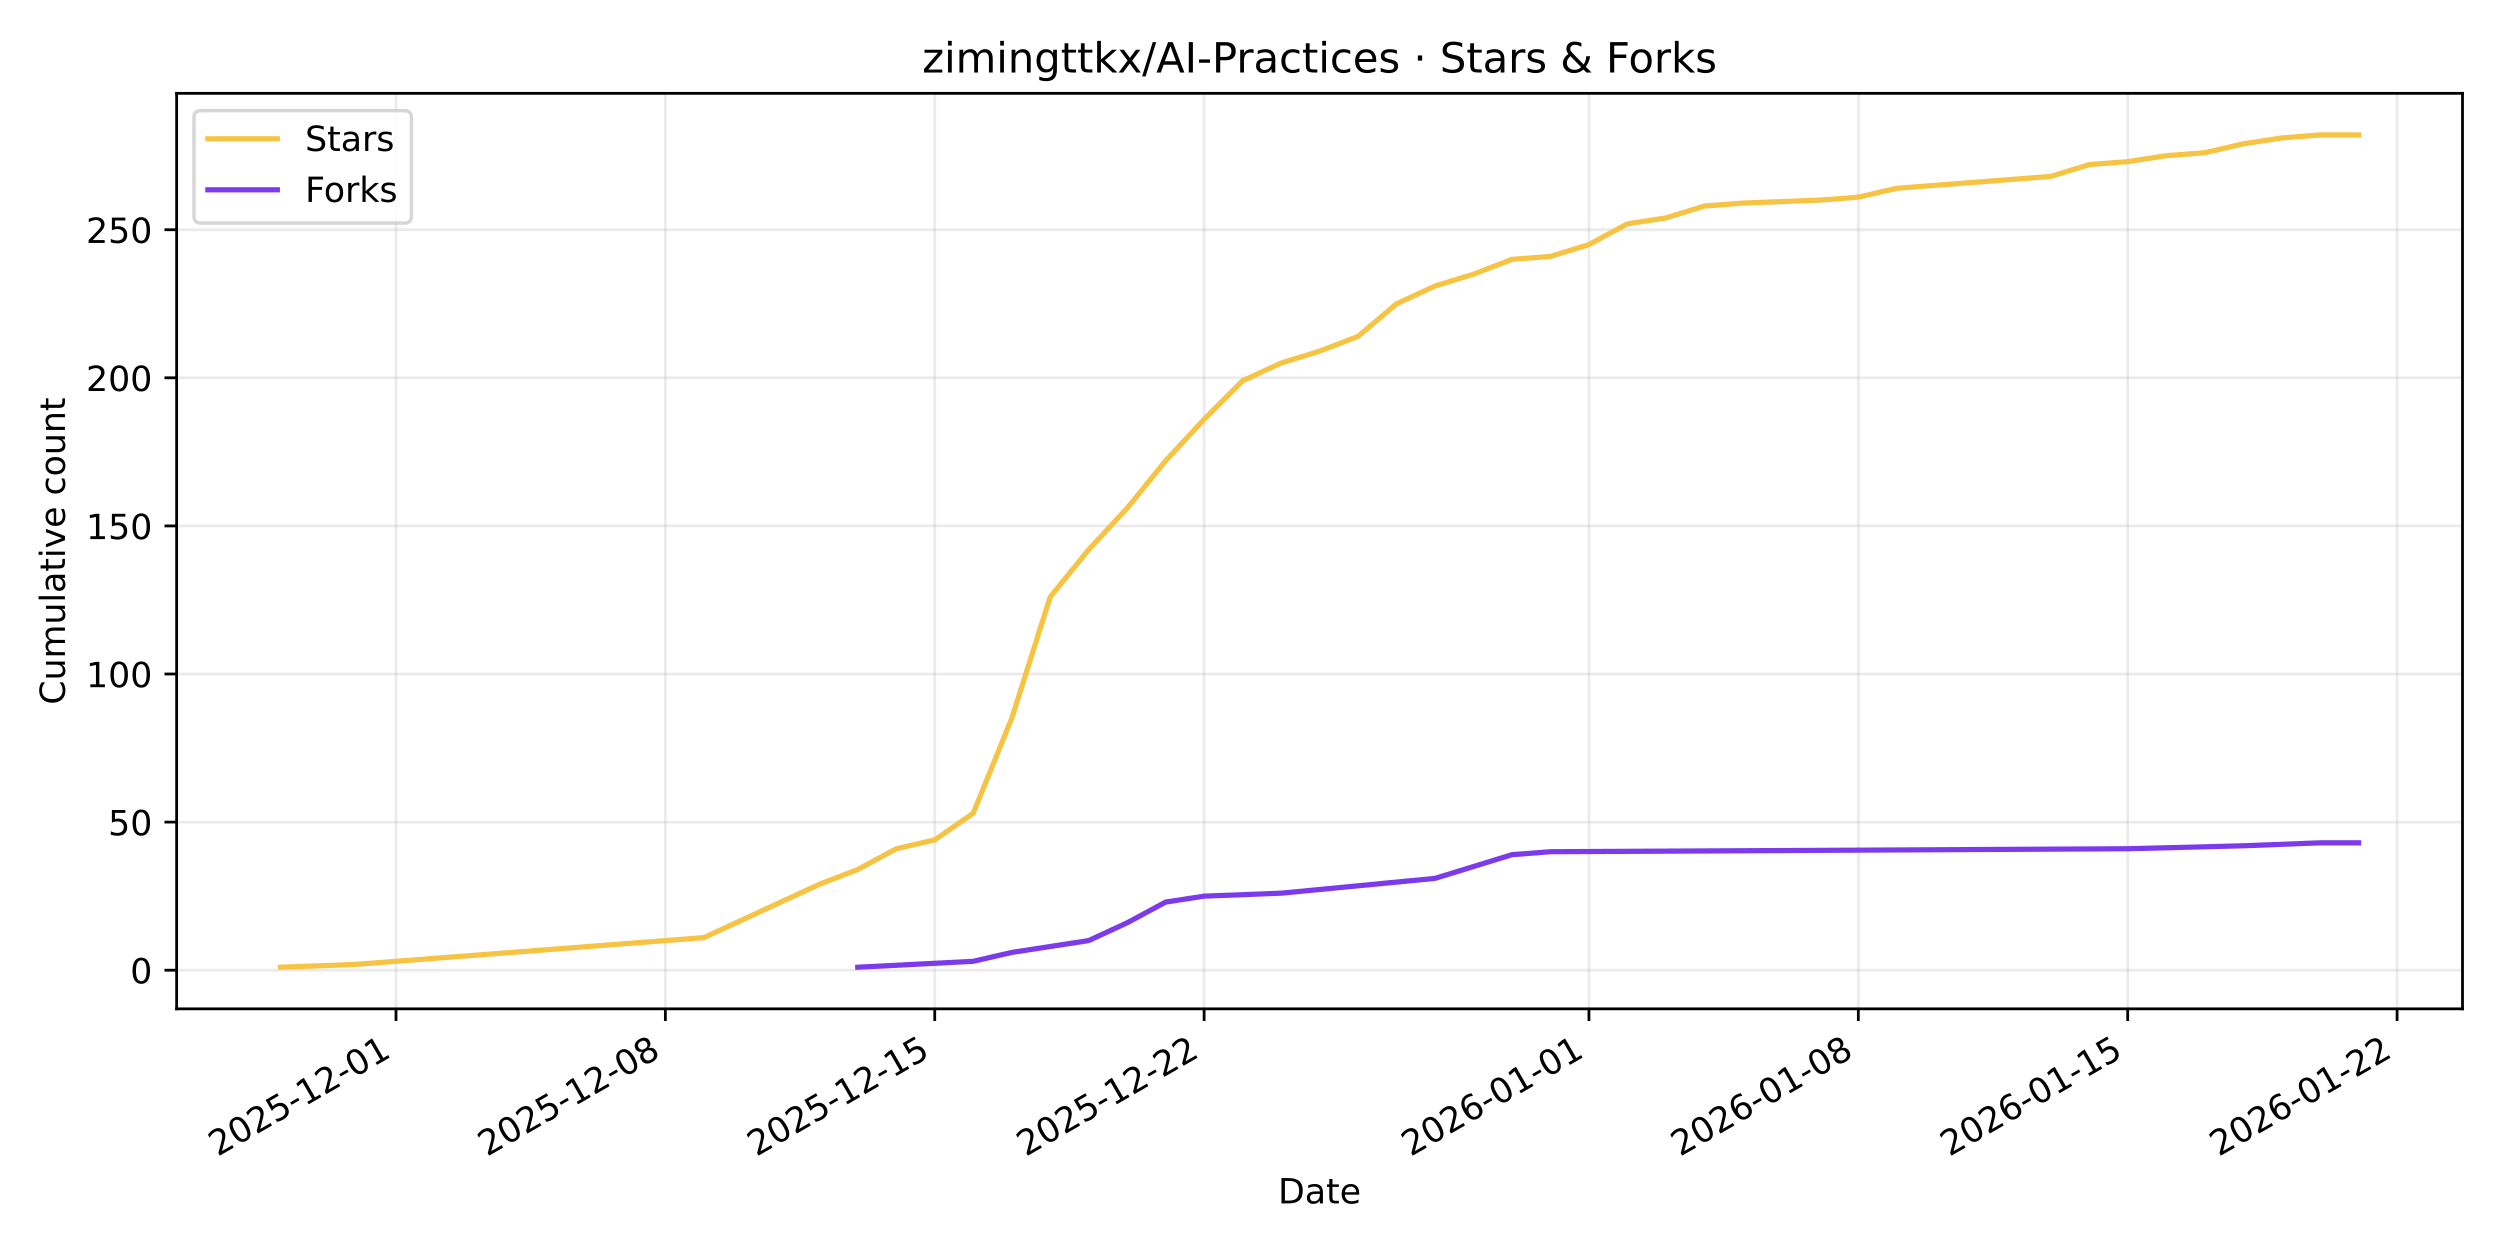
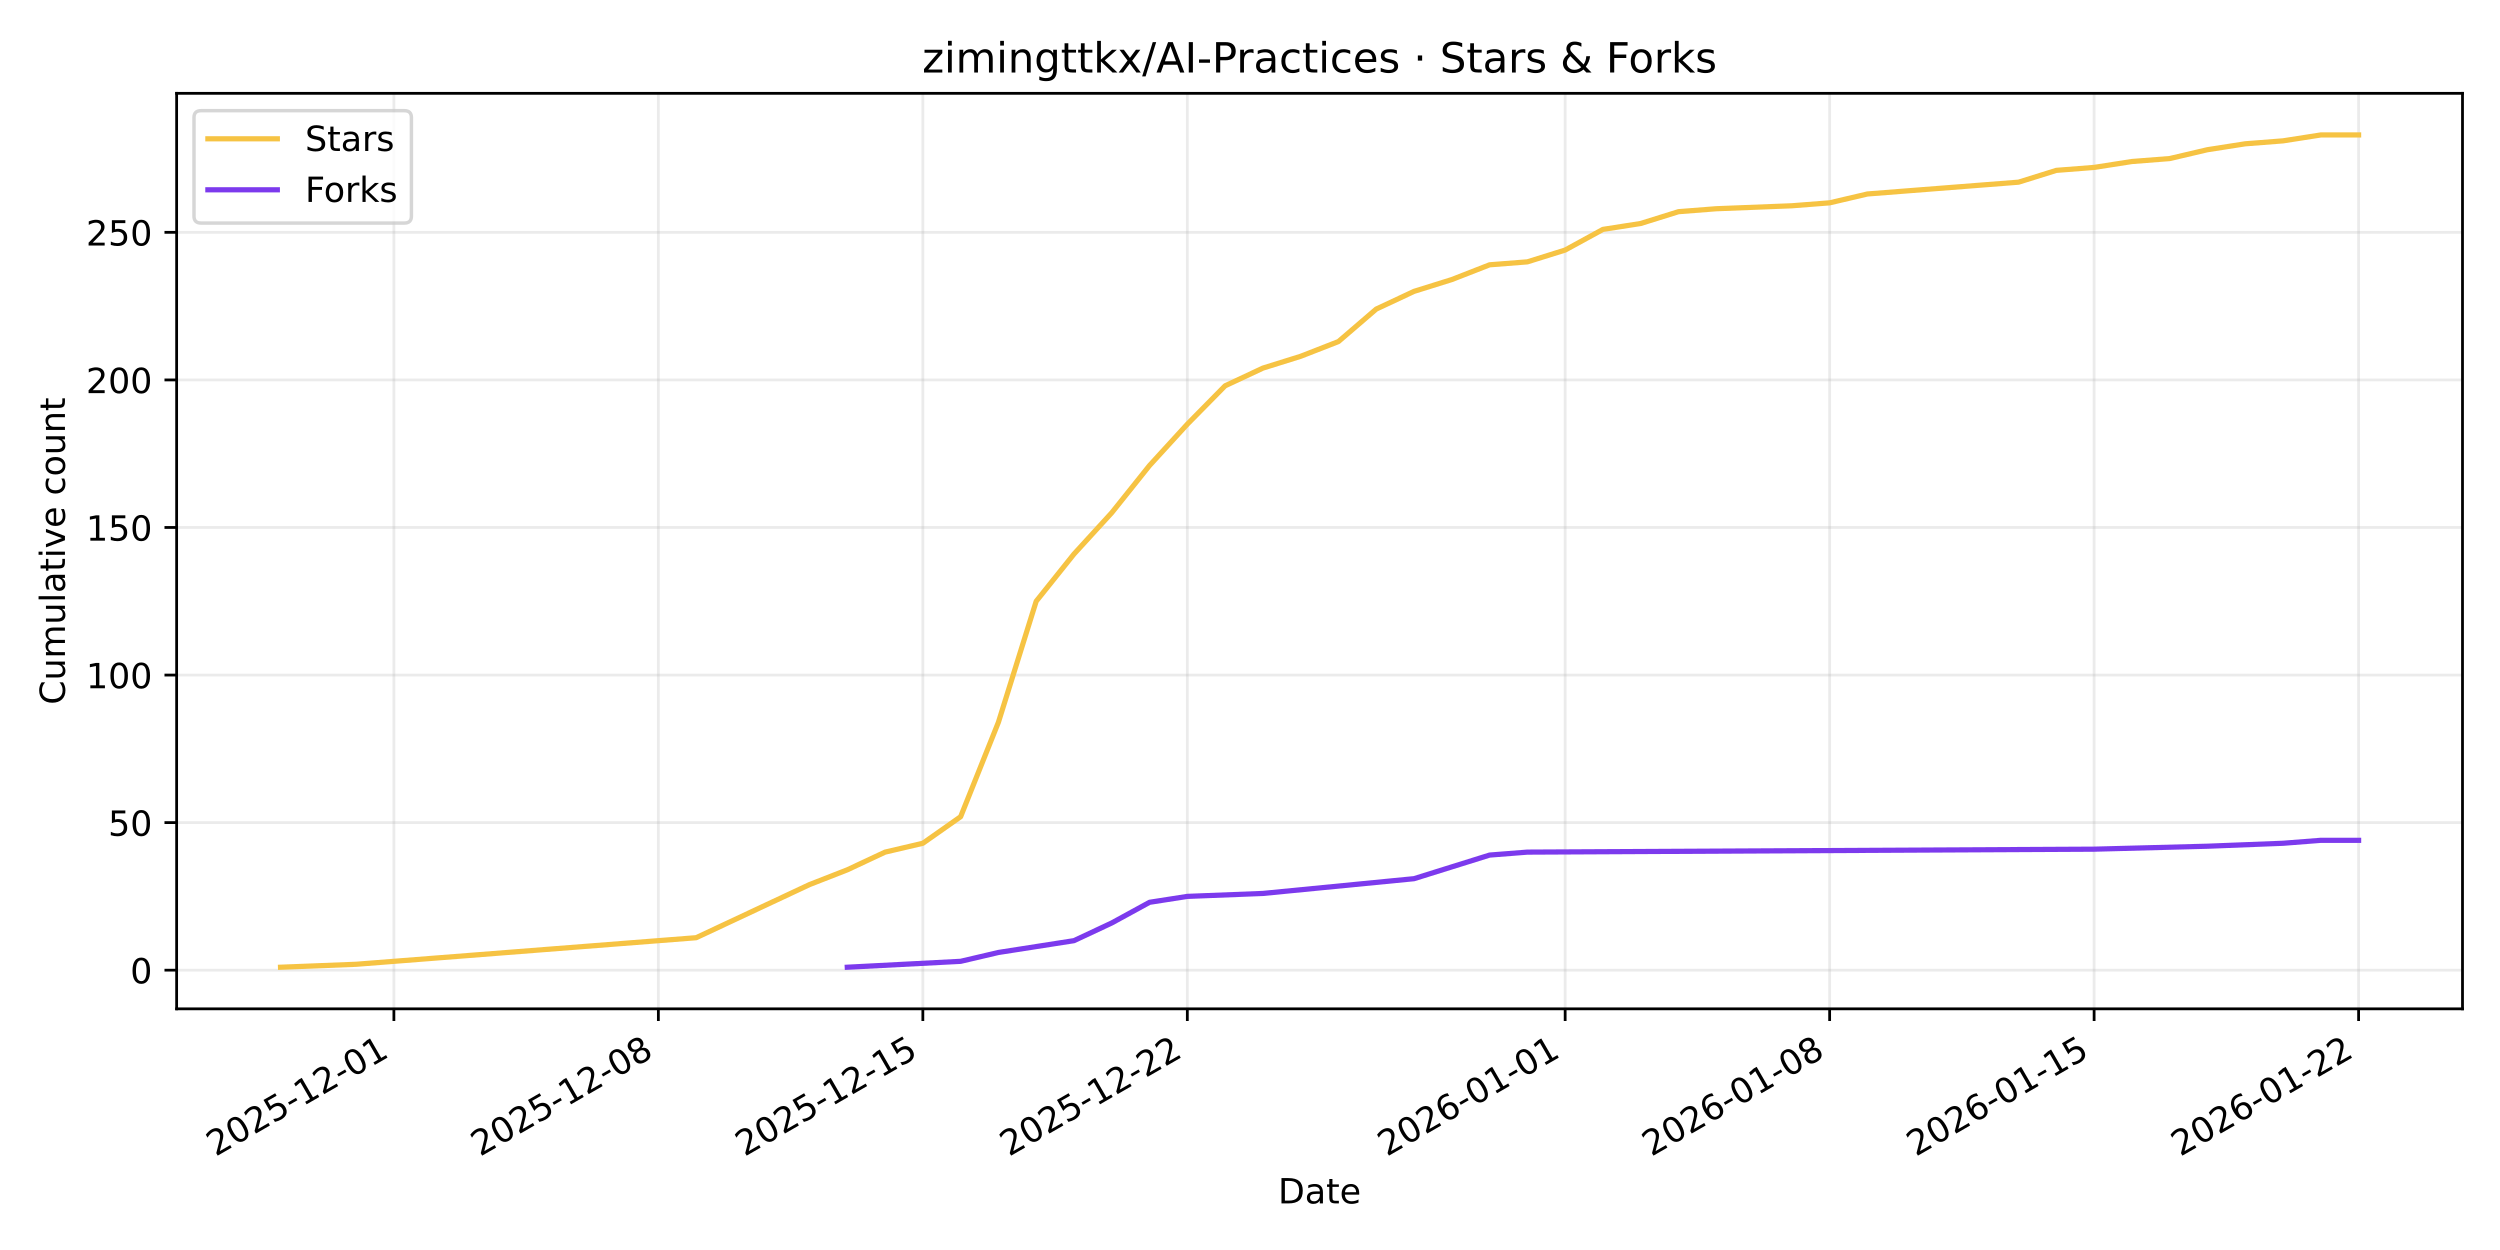
<svg xmlns="http://www.w3.org/2000/svg" xmlns:xlink="http://www.w3.org/1999/xlink" width="720pt" height="360pt" viewBox="0 0 720 360" version="1.1">
  <defs>
    <style type="text/css">*{stroke-linejoin: round; stroke-linecap: butt}</style>
  </defs>
  <g id="figure_1">
    <g id="patch_1">
      <path d="M 0 360  L 720 360  L 720 0  L 0 0  z " style="fill: #ffffff" />
    </g>
    <g id="axes_1">
      <g id="patch_2">
        <path d="M 50.87 290.545  L 709.2 290.545  L 709.2 26.88  L 50.87 26.88  z " style="fill: #ffffff" />
      </g>
      <g id="matplotlib.axis_1">
        <g id="xtick_1">
          <g id="line2d_1">
-             <path d="M 114.043 290.545  L 114.043 26.88  " clip-path="url(#pe0183a9294)" style="fill: none; stroke: #b0b0b0; stroke-opacity: 0.25; stroke-width: 0.8; stroke-linecap: square" />
+             <path d="M 113.439 290.545  L 113.439 26.88  " clip-path="url(#p5ac2570099)" style="fill: none; stroke: #b0b0b0; stroke-opacity: 0.25; stroke-width: 0.8; stroke-linecap: square" />
          </g>
          <g id="line2d_2">
            <defs>
-               <path id="mf031065398" d="M 0 0  L 0 3.5  " style="stroke: #000000; stroke-width: 0.8" />
+               <path id="mda182ec503" d="M 0 0  L 0 3.5  " style="stroke: #000000; stroke-width: 0.8" />
            </defs>
            <g>
-               <use xlink:href="#mf031065398" x="114.043" y="290.545" style="stroke: #000000; stroke-width: 0.8" />
+               <use xlink:href="#mda182ec503" x="113.439" y="290.545" style="stroke: #000000; stroke-width: 0.8" />
            </g>
          </g>
          <g id="text_1">
-             <g transform="translate(62.67363 333.1837) rotate(-30) scale(0.1 -0.1)">
+             <g transform="translate(62.0691 333.1837) rotate(-30) scale(0.1 -0.1)">
              <defs>
                <path id="DejaVuSans-32" d="M 1228 531  L 3431 531  L 3431 0  L 469 0  L 469 531  Q 828 903 1448 1529  Q 2069 2156 2228 2338  Q 2531 2678 2651 2914  Q 2772 3150 2772 3378  Q 2772 3750 2511 3984  Q 2250 4219 1831 4219  Q 1534 4219 1204 4116  Q 875 4013 500 3803  L 500 4441  Q 881 4594 1212 4672  Q 1544 4750 1819 4750  Q 2544 4750 2975 4387  Q 3406 4025 3406 3419  Q 3406 3131 3298 2873  Q 3191 2616 2906 2266  Q 2828 2175 2409 1742  Q 1991 1309 1228 531  z " transform="scale(0.015625)" />
                <path id="DejaVuSans-30" d="M 2034 4250  Q 1547 4250 1301 3770  Q 1056 3291 1056 2328  Q 1056 1369 1301 889  Q 1547 409 2034 409  Q 2525 409 2770 889  Q 3016 1369 3016 2328  Q 3016 3291 2770 3770  Q 2525 4250 2034 4250  z M 2034 4750  Q 2819 4750 3233 4129  Q 3647 3509 3647 2328  Q 3647 1150 3233 529  Q 2819 -91 2034 -91  Q 1250 -91 836 529  Q 422 1150 422 2328  Q 422 3509 836 4129  Q 1250 4750 2034 4750  z " transform="scale(0.015625)" />
                <path id="DejaVuSans-35" d="M 691 4666  L 3169 4666  L 3169 4134  L 1269 4134  L 1269 2991  Q 1406 3038 1543 3061  Q 1681 3084 1819 3084  Q 2600 3084 3056 2656  Q 3513 2228 3513 1497  Q 3513 744 3044 326  Q 2575 -91 1722 -91  Q 1428 -91 1123 -41  Q 819 9 494 109  L 494 744  Q 775 591 1075 516  Q 1375 441 1709 441  Q 2250 441 2565 725  Q 2881 1009 2881 1497  Q 2881 1984 2565 2268  Q 2250 2553 1709 2553  Q 1456 2553 1204 2497  Q 953 2441 691 2322  L 691 4666  z " transform="scale(0.015625)" />
                <path id="DejaVuSans-2d" d="M 313 2009  L 1997 2009  L 1997 1497  L 313 1497  L 313 2009  z " transform="scale(0.015625)" />
                <path id="DejaVuSans-31" d="M 794 531  L 1825 531  L 1825 4091  L 703 3866  L 703 4441  L 1819 4666  L 2450 4666  L 2450 531  L 3481 531  L 3481 0  L 794 0  L 794 531  z " transform="scale(0.015625)" />
              </defs>
              <use xlink:href="#DejaVuSans-32" />
              <use xlink:href="#DejaVuSans-30" transform="translate(63.62305 0)" />
              <use xlink:href="#DejaVuSans-32" transform="translate(127.2461 0)" />
              <use xlink:href="#DejaVuSans-35" transform="translate(190.8691 0)" />
              <use xlink:href="#DejaVuSans-2d" transform="translate(254.4922 0)" />
              <use xlink:href="#DejaVuSans-31" transform="translate(290.5762 0)" />
              <use xlink:href="#DejaVuSans-32" transform="translate(354.1992 0)" />
              <use xlink:href="#DejaVuSans-2d" transform="translate(417.8223 0)" />
              <use xlink:href="#DejaVuSans-30" transform="translate(453.9062 0)" />
              <use xlink:href="#DejaVuSans-31" transform="translate(517.5293 0)" />
            </g>
          </g>
        </g>
        <g id="xtick_2">
          <g id="line2d_3">
-             <path d="M 191.624 290.545  L 191.624 26.88  " clip-path="url(#pe0183a9294)" style="fill: none; stroke: #b0b0b0; stroke-opacity: 0.25; stroke-width: 0.8; stroke-linecap: square" />
+             <path d="M 189.609 290.545  L 189.609 26.88  " clip-path="url(#p5ac2570099)" style="fill: none; stroke: #b0b0b0; stroke-opacity: 0.25; stroke-width: 0.8; stroke-linecap: square" />
          </g>
          <g id="line2d_4">
            <g>
-               <use xlink:href="#mf031065398" x="191.624" y="290.545" style="stroke: #000000; stroke-width: 0.8" />
+               <use xlink:href="#mda182ec503" x="189.609" y="290.545" style="stroke: #000000; stroke-width: 0.8" />
            </g>
          </g>
          <g id="text_2">
-             <g transform="translate(140.2546 333.1837) rotate(-30) scale(0.1 -0.1)">
+             <g transform="translate(138.2395 333.1837) rotate(-30) scale(0.1 -0.1)">
              <defs>
                <path id="DejaVuSans-38" d="M 2034 2216  Q 1584 2216 1326 1975  Q 1069 1734 1069 1313  Q 1069 891 1326 650  Q 1584 409 2034 409  Q 2484 409 2743 651  Q 3003 894 3003 1313  Q 3003 1734 2745 1975  Q 2488 2216 2034 2216  z M 1403 2484  Q 997 2584 770 2862  Q 544 3141 544 3541  Q 544 4100 942 4425  Q 1341 4750 2034 4750  Q 2731 4750 3128 4425  Q 3525 4100 3525 3541  Q 3525 3141 3298 2862  Q 3072 2584 2669 2484  Q 3125 2378 3379 2068  Q 3634 1759 3634 1313  Q 3634 634 3220 271  Q 2806 -91 2034 -91  Q 1263 -91 848 271  Q 434 634 434 1313  Q 434 1759 690 2068  Q 947 2378 1403 2484  z M 1172 3481  Q 1172 3119 1398 2916  Q 1625 2713 2034 2713  Q 2441 2713 2670 2916  Q 2900 3119 2900 3481  Q 2900 3844 2670 4047  Q 2441 4250 2034 4250  Q 1625 4250 1398 4047  Q 1172 3844 1172 3481  z " transform="scale(0.015625)" />
              </defs>
              <use xlink:href="#DejaVuSans-32" />
              <use xlink:href="#DejaVuSans-30" transform="translate(63.62305 0)" />
              <use xlink:href="#DejaVuSans-32" transform="translate(127.2461 0)" />
              <use xlink:href="#DejaVuSans-35" transform="translate(190.8691 0)" />
              <use xlink:href="#DejaVuSans-2d" transform="translate(254.4922 0)" />
              <use xlink:href="#DejaVuSans-31" transform="translate(290.5762 0)" />
              <use xlink:href="#DejaVuSans-32" transform="translate(354.1992 0)" />
              <use xlink:href="#DejaVuSans-2d" transform="translate(417.8223 0)" />
              <use xlink:href="#DejaVuSans-30" transform="translate(453.9062 0)" />
              <use xlink:href="#DejaVuSans-38" transform="translate(517.5293 0)" />
            </g>
          </g>
        </g>
        <g id="xtick_3">
          <g id="line2d_5">
-             <path d="M 269.205 290.545  L 269.205 26.88  " clip-path="url(#pe0183a9294)" style="fill: none; stroke: #b0b0b0; stroke-opacity: 0.25; stroke-width: 0.8; stroke-linecap: square" />
+             <path d="M 265.779 290.545  L 265.779 26.88  " clip-path="url(#p5ac2570099)" style="fill: none; stroke: #b0b0b0; stroke-opacity: 0.25; stroke-width: 0.8; stroke-linecap: square" />
          </g>
          <g id="line2d_6">
            <g>
-               <use xlink:href="#mf031065398" x="269.205" y="290.545" style="stroke: #000000; stroke-width: 0.8" />
+               <use xlink:href="#mda182ec503" x="265.779" y="290.545" style="stroke: #000000; stroke-width: 0.8" />
            </g>
          </g>
          <g id="text_3">
-             <g transform="translate(217.8356 333.1837) rotate(-30) scale(0.1 -0.1)">
+             <g transform="translate(214.4099 333.1837) rotate(-30) scale(0.1 -0.1)">
              <use xlink:href="#DejaVuSans-32" />
              <use xlink:href="#DejaVuSans-30" transform="translate(63.62305 0)" />
              <use xlink:href="#DejaVuSans-32" transform="translate(127.2461 0)" />
              <use xlink:href="#DejaVuSans-35" transform="translate(190.8691 0)" />
              <use xlink:href="#DejaVuSans-2d" transform="translate(254.4922 0)" />
              <use xlink:href="#DejaVuSans-31" transform="translate(290.5762 0)" />
              <use xlink:href="#DejaVuSans-32" transform="translate(354.1992 0)" />
              <use xlink:href="#DejaVuSans-2d" transform="translate(417.8223 0)" />
              <use xlink:href="#DejaVuSans-31" transform="translate(453.9062 0)" />
              <use xlink:href="#DejaVuSans-35" transform="translate(517.5293 0)" />
            </g>
          </g>
        </g>
        <g id="xtick_4">
          <g id="line2d_7">
-             <path d="M 346.786 290.545  L 346.786 26.88  " clip-path="url(#pe0183a9294)" style="fill: none; stroke: #b0b0b0; stroke-opacity: 0.25; stroke-width: 0.8; stroke-linecap: square" />
+             <path d="M 341.95 290.545  L 341.95 26.88  " clip-path="url(#p5ac2570099)" style="fill: none; stroke: #b0b0b0; stroke-opacity: 0.25; stroke-width: 0.8; stroke-linecap: square" />
          </g>
          <g id="line2d_8">
            <g>
-               <use xlink:href="#mf031065398" x="346.786" y="290.545" style="stroke: #000000; stroke-width: 0.8" />
+               <use xlink:href="#mda182ec503" x="341.95" y="290.545" style="stroke: #000000; stroke-width: 0.8" />
            </g>
          </g>
          <g id="text_4">
-             <g transform="translate(295.4166 333.1837) rotate(-30) scale(0.1 -0.1)">
+             <g transform="translate(290.5803 333.1837) rotate(-30) scale(0.1 -0.1)">
              <use xlink:href="#DejaVuSans-32" />
              <use xlink:href="#DejaVuSans-30" transform="translate(63.62305 0)" />
              <use xlink:href="#DejaVuSans-32" transform="translate(127.2461 0)" />
              <use xlink:href="#DejaVuSans-35" transform="translate(190.8691 0)" />
              <use xlink:href="#DejaVuSans-2d" transform="translate(254.4922 0)" />
              <use xlink:href="#DejaVuSans-31" transform="translate(290.5762 0)" />
              <use xlink:href="#DejaVuSans-32" transform="translate(354.1992 0)" />
              <use xlink:href="#DejaVuSans-2d" transform="translate(417.8223 0)" />
              <use xlink:href="#DejaVuSans-32" transform="translate(453.9062 0)" />
              <use xlink:href="#DejaVuSans-32" transform="translate(517.5293 0)" />
            </g>
          </g>
        </g>
        <g id="xtick_5">
          <g id="line2d_9">
-             <path d="M 457.616 290.545  L 457.616 26.88  " clip-path="url(#pe0183a9294)" style="fill: none; stroke: #b0b0b0; stroke-opacity: 0.25; stroke-width: 0.8; stroke-linecap: square" />
+             <path d="M 450.765 290.545  L 450.765 26.88  " clip-path="url(#p5ac2570099)" style="fill: none; stroke: #b0b0b0; stroke-opacity: 0.25; stroke-width: 0.8; stroke-linecap: square" />
          </g>
          <g id="line2d_10">
            <g>
-               <use xlink:href="#mf031065398" x="457.616" y="290.545" style="stroke: #000000; stroke-width: 0.8" />
+               <use xlink:href="#mda182ec503" x="450.765" y="290.545" style="stroke: #000000; stroke-width: 0.8" />
            </g>
          </g>
          <g id="text_5">
-             <g transform="translate(406.2465 333.1837) rotate(-30) scale(0.1 -0.1)">
+             <g transform="translate(399.3952 333.1837) rotate(-30) scale(0.1 -0.1)">
              <defs>
                <path id="DejaVuSans-36" d="M 2113 2584  Q 1688 2584 1439 2293  Q 1191 2003 1191 1497  Q 1191 994 1439 701  Q 1688 409 2113 409  Q 2538 409 2786 701  Q 3034 994 3034 1497  Q 3034 2003 2786 2293  Q 2538 2584 2113 2584  z M 3366 4563  L 3366 3988  Q 3128 4100 2886 4159  Q 2644 4219 2406 4219  Q 1781 4219 1451 3797  Q 1122 3375 1075 2522  Q 1259 2794 1537 2939  Q 1816 3084 2150 3084  Q 2853 3084 3261 2657  Q 3669 2231 3669 1497  Q 3669 778 3244 343  Q 2819 -91 2113 -91  Q 1303 -91 875 529  Q 447 1150 447 2328  Q 447 3434 972 4092  Q 1497 4750 2381 4750  Q 2619 4750 2861 4703  Q 3103 4656 3366 4563  z " transform="scale(0.015625)" />
              </defs>
              <use xlink:href="#DejaVuSans-32" />
              <use xlink:href="#DejaVuSans-30" transform="translate(63.62305 0)" />
              <use xlink:href="#DejaVuSans-32" transform="translate(127.2461 0)" />
              <use xlink:href="#DejaVuSans-36" transform="translate(190.8691 0)" />
              <use xlink:href="#DejaVuSans-2d" transform="translate(254.4922 0)" />
              <use xlink:href="#DejaVuSans-30" transform="translate(290.5762 0)" />
              <use xlink:href="#DejaVuSans-31" transform="translate(354.1992 0)" />
              <use xlink:href="#DejaVuSans-2d" transform="translate(417.8223 0)" />
              <use xlink:href="#DejaVuSans-30" transform="translate(453.9062 0)" />
              <use xlink:href="#DejaVuSans-31" transform="translate(517.5293 0)" />
            </g>
          </g>
        </g>
        <g id="xtick_6">
          <g id="line2d_11">
-             <path d="M 535.197 290.545  L 535.197 26.88  " clip-path="url(#pe0183a9294)" style="fill: none; stroke: #b0b0b0; stroke-opacity: 0.25; stroke-width: 0.8; stroke-linecap: square" />
+             <path d="M 526.935 290.545  L 526.935 26.88  " clip-path="url(#p5ac2570099)" style="fill: none; stroke: #b0b0b0; stroke-opacity: 0.25; stroke-width: 0.8; stroke-linecap: square" />
          </g>
          <g id="line2d_12">
            <g>
-               <use xlink:href="#mf031065398" x="535.197" y="290.545" style="stroke: #000000; stroke-width: 0.8" />
+               <use xlink:href="#mda182ec503" x="526.935" y="290.545" style="stroke: #000000; stroke-width: 0.8" />
            </g>
          </g>
          <g id="text_6">
-             <g transform="translate(483.8275 333.1837) rotate(-30) scale(0.1 -0.1)">
+             <g transform="translate(475.5656 333.1837) rotate(-30) scale(0.1 -0.1)">
              <use xlink:href="#DejaVuSans-32" />
              <use xlink:href="#DejaVuSans-30" transform="translate(63.62305 0)" />
              <use xlink:href="#DejaVuSans-32" transform="translate(127.2461 0)" />
              <use xlink:href="#DejaVuSans-36" transform="translate(190.8691 0)" />
              <use xlink:href="#DejaVuSans-2d" transform="translate(254.4922 0)" />
              <use xlink:href="#DejaVuSans-30" transform="translate(290.5762 0)" />
              <use xlink:href="#DejaVuSans-31" transform="translate(354.1992 0)" />
              <use xlink:href="#DejaVuSans-2d" transform="translate(417.8223 0)" />
              <use xlink:href="#DejaVuSans-30" transform="translate(453.9062 0)" />
              <use xlink:href="#DejaVuSans-38" transform="translate(517.5293 0)" />
            </g>
          </g>
        </g>
        <g id="xtick_7">
          <g id="line2d_13">
-             <path d="M 612.778 290.545  L 612.778 26.88  " clip-path="url(#pe0183a9294)" style="fill: none; stroke: #b0b0b0; stroke-opacity: 0.25; stroke-width: 0.8; stroke-linecap: square" />
+             <path d="M 603.105 290.545  L 603.105 26.88  " clip-path="url(#p5ac2570099)" style="fill: none; stroke: #b0b0b0; stroke-opacity: 0.25; stroke-width: 0.8; stroke-linecap: square" />
          </g>
          <g id="line2d_14">
            <g>
-               <use xlink:href="#mf031065398" x="612.778" y="290.545" style="stroke: #000000; stroke-width: 0.8" />
+               <use xlink:href="#mda182ec503" x="603.105" y="290.545" style="stroke: #000000; stroke-width: 0.8" />
            </g>
          </g>
          <g id="text_7">
-             <g transform="translate(561.4085 333.1837) rotate(-30) scale(0.1 -0.1)">
+             <g transform="translate(551.736 333.1837) rotate(-30) scale(0.1 -0.1)">
              <use xlink:href="#DejaVuSans-32" />
              <use xlink:href="#DejaVuSans-30" transform="translate(63.62305 0)" />
              <use xlink:href="#DejaVuSans-32" transform="translate(127.2461 0)" />
              <use xlink:href="#DejaVuSans-36" transform="translate(190.8691 0)" />
              <use xlink:href="#DejaVuSans-2d" transform="translate(254.4922 0)" />
              <use xlink:href="#DejaVuSans-30" transform="translate(290.5762 0)" />
              <use xlink:href="#DejaVuSans-31" transform="translate(354.1992 0)" />
              <use xlink:href="#DejaVuSans-2d" transform="translate(417.8223 0)" />
              <use xlink:href="#DejaVuSans-31" transform="translate(453.9062 0)" />
              <use xlink:href="#DejaVuSans-35" transform="translate(517.5293 0)" />
            </g>
          </g>
        </g>
        <g id="xtick_8">
          <g id="line2d_15">
-             <path d="M 690.359 290.545  L 690.359 26.88  " clip-path="url(#pe0183a9294)" style="fill: none; stroke: #b0b0b0; stroke-opacity: 0.25; stroke-width: 0.8; stroke-linecap: square" />
+             <path d="M 679.276 290.545  L 679.276 26.88  " clip-path="url(#p5ac2570099)" style="fill: none; stroke: #b0b0b0; stroke-opacity: 0.25; stroke-width: 0.8; stroke-linecap: square" />
          </g>
          <g id="line2d_16">
            <g>
-               <use xlink:href="#mf031065398" x="690.359" y="290.545" style="stroke: #000000; stroke-width: 0.8" />
+               <use xlink:href="#mda182ec503" x="679.276" y="290.545" style="stroke: #000000; stroke-width: 0.8" />
            </g>
          </g>
          <g id="text_8">
-             <g transform="translate(638.9895 333.1837) rotate(-30) scale(0.1 -0.1)">
+             <g transform="translate(627.9065 333.1837) rotate(-30) scale(0.1 -0.1)">
              <use xlink:href="#DejaVuSans-32" />
              <use xlink:href="#DejaVuSans-30" transform="translate(63.62305 0)" />
              <use xlink:href="#DejaVuSans-32" transform="translate(127.2461 0)" />
              <use xlink:href="#DejaVuSans-36" transform="translate(190.8691 0)" />
              <use xlink:href="#DejaVuSans-2d" transform="translate(254.4922 0)" />
              <use xlink:href="#DejaVuSans-30" transform="translate(290.5762 0)" />
              <use xlink:href="#DejaVuSans-31" transform="translate(354.1992 0)" />
              <use xlink:href="#DejaVuSans-2d" transform="translate(417.8223 0)" />
              <use xlink:href="#DejaVuSans-32" transform="translate(453.9062 0)" />
              <use xlink:href="#DejaVuSans-32" transform="translate(517.5293 0)" />
            </g>
          </g>
        </g>
        <g id="text_9">
          <g transform="translate(368.0842 346.5832) scale(0.1 -0.1)">
            <defs>
              <path id="DejaVuSans-44" d="M 1259 4147  L 1259 519  L 2022 519  Q 2988 519 3436 956  Q 3884 1394 3884 2338  Q 3884 3275 3436 3711  Q 2988 4147 2022 4147  L 1259 4147  z M 628 4666  L 1925 4666  Q 3281 4666 3915 4102  Q 4550 3538 4550 2338  Q 4550 1131 3912 565  Q 3275 0 1925 0  L 628 0  L 628 4666  z " transform="scale(0.015625)" />
              <path id="DejaVuSans-61" d="M 2194 1759  Q 1497 1759 1228 1600  Q 959 1441 959 1056  Q 959 750 1161 570  Q 1363 391 1709 391  Q 2188 391 2477 730  Q 2766 1069 2766 1631  L 2766 1759  L 2194 1759  z M 3341 1997  L 3341 0  L 2766 0  L 2766 531  Q 2569 213 2275 61  Q 1981 -91 1556 -91  Q 1019 -91 701 211  Q 384 513 384 1019  Q 384 1609 779 1909  Q 1175 2209 1959 2209  L 2766 2209  L 2766 2266  Q 2766 2663 2505 2880  Q 2244 3097 1772 3097  Q 1472 3097 1187 3025  Q 903 2953 641 2809  L 641 3341  Q 956 3463 1253 3523  Q 1550 3584 1831 3584  Q 2591 3584 2966 3190  Q 3341 2797 3341 1997  z " transform="scale(0.015625)" />
              <path id="DejaVuSans-74" d="M 1172 4494  L 1172 3500  L 2356 3500  L 2356 3053  L 1172 3053  L 1172 1153  Q 1172 725 1289 603  Q 1406 481 1766 481  L 2356 481  L 2356 0  L 1766 0  Q 1100 0 847 248  Q 594 497 594 1153  L 594 3053  L 172 3053  L 172 3500  L 594 3500  L 594 4494  L 1172 4494  z " transform="scale(0.015625)" />
              <path id="DejaVuSans-65" d="M 3597 1894  L 3597 1613  L 953 1613  Q 991 1019 1311 708  Q 1631 397 2203 397  Q 2534 397 2845 478  Q 3156 559 3463 722  L 3463 178  Q 3153 47 2828 -22  Q 2503 -91 2169 -91  Q 1331 -91 842 396  Q 353 884 353 1716  Q 353 2575 817 3079  Q 1281 3584 2069 3584  Q 2775 3584 3186 3129  Q 3597 2675 3597 1894  z M 3022 2063  Q 3016 2534 2758 2815  Q 2500 3097 2075 3097  Q 1594 3097 1305 2825  Q 1016 2553 972 2059  L 3022 2063  z " transform="scale(0.015625)" />
            </defs>
            <use xlink:href="#DejaVuSans-44" />
            <use xlink:href="#DejaVuSans-61" transform="translate(77.00195 0)" />
            <use xlink:href="#DejaVuSans-74" transform="translate(138.2812 0)" />
            <use xlink:href="#DejaVuSans-65" transform="translate(177.4902 0)" />
          </g>
        </g>
      </g>
      <g id="matplotlib.axis_2">
        <g id="ytick_1">
          <g id="line2d_17">
-             <path d="M 50.87 279.414  L 709.2 279.414  " clip-path="url(#pe0183a9294)" style="fill: none; stroke: #b0b0b0; stroke-opacity: 0.25; stroke-width: 0.8; stroke-linecap: square" />
+             <path d="M 50.87 279.411  L 709.2 279.411  " clip-path="url(#p5ac2570099)" style="fill: none; stroke: #b0b0b0; stroke-opacity: 0.25; stroke-width: 0.8; stroke-linecap: square" />
          </g>
          <g id="line2d_18">
            <defs>
-               <path id="m3df40cf81c" d="M 0 0  L -3.5 0  " style="stroke: #000000; stroke-width: 0.8" />
+               <path id="mb4163b6105" d="M 0 0  L -3.5 0  " style="stroke: #000000; stroke-width: 0.8" />
            </defs>
            <g>
-               <use xlink:href="#m3df40cf81c" x="50.87" y="279.414" style="stroke: #000000; stroke-width: 0.8" />
+               <use xlink:href="#mb4163b6105" x="50.87" y="279.411" style="stroke: #000000; stroke-width: 0.8" />
            </g>
          </g>
          <g id="text_10">
-             <g transform="translate(37.5075 283.2129) scale(0.1 -0.1)">
+             <g transform="translate(37.5075 283.2099) scale(0.1 -0.1)">
              <use xlink:href="#DejaVuSans-30" />
            </g>
          </g>
        </g>
        <g id="ytick_2">
          <g id="line2d_19">
-             <path d="M 50.87 236.763  L 709.2 236.763  " clip-path="url(#pe0183a9294)" style="fill: none; stroke: #b0b0b0; stroke-opacity: 0.25; stroke-width: 0.8; stroke-linecap: square" />
+             <path d="M 50.87 236.911  L 709.2 236.911  " clip-path="url(#p5ac2570099)" style="fill: none; stroke: #b0b0b0; stroke-opacity: 0.25; stroke-width: 0.8; stroke-linecap: square" />
          </g>
          <g id="line2d_20">
            <g>
-               <use xlink:href="#m3df40cf81c" x="50.87" y="236.763" style="stroke: #000000; stroke-width: 0.8" />
+               <use xlink:href="#mb4163b6105" x="50.87" y="236.911" style="stroke: #000000; stroke-width: 0.8" />
            </g>
          </g>
          <g id="text_11">
-             <g transform="translate(31.145 240.5624) scale(0.1 -0.1)">
+             <g transform="translate(31.145 240.7106) scale(0.1 -0.1)">
              <use xlink:href="#DejaVuSans-35" />
              <use xlink:href="#DejaVuSans-30" transform="translate(63.62305 0)" />
            </g>
          </g>
        </g>
        <g id="ytick_3">
          <g id="line2d_21">
-             <path d="M 50.87 194.113  L 709.2 194.113  " clip-path="url(#pe0183a9294)" style="fill: none; stroke: #b0b0b0; stroke-opacity: 0.25; stroke-width: 0.8; stroke-linecap: square" />
+             <path d="M 50.87 194.412  L 709.2 194.412  " clip-path="url(#p5ac2570099)" style="fill: none; stroke: #b0b0b0; stroke-opacity: 0.25; stroke-width: 0.8; stroke-linecap: square" />
          </g>
          <g id="line2d_22">
            <g>
-               <use xlink:href="#m3df40cf81c" x="50.87" y="194.113" style="stroke: #000000; stroke-width: 0.8" />
+               <use xlink:href="#mb4163b6105" x="50.87" y="194.412" style="stroke: #000000; stroke-width: 0.8" />
            </g>
          </g>
          <g id="text_12">
-             <g transform="translate(24.7825 197.9119) scale(0.1 -0.1)">
+             <g transform="translate(24.7825 198.2113) scale(0.1 -0.1)">
              <use xlink:href="#DejaVuSans-31" />
              <use xlink:href="#DejaVuSans-30" transform="translate(63.62305 0)" />
              <use xlink:href="#DejaVuSans-30" transform="translate(127.2461 0)" />
            </g>
          </g>
        </g>
        <g id="ytick_4">
          <g id="line2d_23">
-             <path d="M 50.87 151.462  L 709.2 151.462  " clip-path="url(#pe0183a9294)" style="fill: none; stroke: #b0b0b0; stroke-opacity: 0.25; stroke-width: 0.8; stroke-linecap: square" />
+             <path d="M 50.87 151.913  L 709.2 151.913  " clip-path="url(#p5ac2570099)" style="fill: none; stroke: #b0b0b0; stroke-opacity: 0.25; stroke-width: 0.8; stroke-linecap: square" />
          </g>
          <g id="line2d_24">
            <g>
-               <use xlink:href="#m3df40cf81c" x="50.87" y="151.462" style="stroke: #000000; stroke-width: 0.8" />
+               <use xlink:href="#mb4163b6105" x="50.87" y="151.913" style="stroke: #000000; stroke-width: 0.8" />
            </g>
          </g>
          <g id="text_13">
-             <g transform="translate(24.7825 155.2614) scale(0.1 -0.1)">
+             <g transform="translate(24.7825 155.7121) scale(0.1 -0.1)">
              <use xlink:href="#DejaVuSans-31" />
              <use xlink:href="#DejaVuSans-35" transform="translate(63.62305 0)" />
              <use xlink:href="#DejaVuSans-30" transform="translate(127.2461 0)" />
            </g>
          </g>
        </g>
        <g id="ytick_5">
          <g id="line2d_25">
-             <path d="M 50.87 108.812  L 709.2 108.812  " clip-path="url(#pe0183a9294)" style="fill: none; stroke: #b0b0b0; stroke-opacity: 0.25; stroke-width: 0.8; stroke-linecap: square" />
+             <path d="M 50.87 109.414  L 709.2 109.414  " clip-path="url(#p5ac2570099)" style="fill: none; stroke: #b0b0b0; stroke-opacity: 0.25; stroke-width: 0.8; stroke-linecap: square" />
          </g>
          <g id="line2d_26">
            <g>
-               <use xlink:href="#m3df40cf81c" x="50.87" y="108.812" style="stroke: #000000; stroke-width: 0.8" />
+               <use xlink:href="#mb4163b6105" x="50.87" y="109.414" style="stroke: #000000; stroke-width: 0.8" />
            </g>
          </g>
          <g id="text_14">
-             <g transform="translate(24.7825 112.6109) scale(0.1 -0.1)">
+             <g transform="translate(24.7825 113.2128) scale(0.1 -0.1)">
              <use xlink:href="#DejaVuSans-32" />
              <use xlink:href="#DejaVuSans-30" transform="translate(63.62305 0)" />
              <use xlink:href="#DejaVuSans-30" transform="translate(127.2461 0)" />
            </g>
          </g>
        </g>
        <g id="ytick_6">
          <g id="line2d_27">
-             <path d="M 50.87 66.161  L 709.2 66.161  " clip-path="url(#pe0183a9294)" style="fill: none; stroke: #b0b0b0; stroke-opacity: 0.25; stroke-width: 0.8; stroke-linecap: square" />
+             <path d="M 50.87 66.914  L 709.2 66.914  " clip-path="url(#p5ac2570099)" style="fill: none; stroke: #b0b0b0; stroke-opacity: 0.25; stroke-width: 0.8; stroke-linecap: square" />
          </g>
          <g id="line2d_28">
            <g>
-               <use xlink:href="#m3df40cf81c" x="50.87" y="66.161" style="stroke: #000000; stroke-width: 0.8" />
+               <use xlink:href="#mb4163b6105" x="50.87" y="66.914" style="stroke: #000000; stroke-width: 0.8" />
            </g>
          </g>
          <g id="text_15">
-             <g transform="translate(24.7825 69.96034) scale(0.1 -0.1)">
+             <g transform="translate(24.7825 70.71353) scale(0.1 -0.1)">
              <use xlink:href="#DejaVuSans-32" />
              <use xlink:href="#DejaVuSans-35" transform="translate(63.62305 0)" />
              <use xlink:href="#DejaVuSans-30" transform="translate(127.2461 0)" />
            </g>
          </g>
        </g>
        <g id="text_16">
          <g transform="translate(18.70281 202.9455) rotate(-90) scale(0.1 -0.1)">
            <defs>
              <path id="DejaVuSans-43" d="M 4122 4306  L 4122 3641  Q 3803 3938 3442 4084  Q 3081 4231 2675 4231  Q 1875 4231 1450 3742  Q 1025 3253 1025 2328  Q 1025 1406 1450 917  Q 1875 428 2675 428  Q 3081 428 3442 575  Q 3803 722 4122 1019  L 4122 359  Q 3791 134 3420 21  Q 3050 -91 2638 -91  Q 1578 -91 968 557  Q 359 1206 359 2328  Q 359 3453 968 4101  Q 1578 4750 2638 4750  Q 3056 4750 3426 4639  Q 3797 4528 4122 4306  z " transform="scale(0.015625)" />
              <path id="DejaVuSans-75" d="M 544 1381  L 544 3500  L 1119 3500  L 1119 1403  Q 1119 906 1312 657  Q 1506 409 1894 409  Q 2359 409 2629 706  Q 2900 1003 2900 1516  L 2900 3500  L 3475 3500  L 3475 0  L 2900 0  L 2900 538  Q 2691 219 2414 64  Q 2138 -91 1772 -91  Q 1169 -91 856 284  Q 544 659 544 1381  z M 1991 3584  L 1991 3584  z " transform="scale(0.015625)" />
              <path id="DejaVuSans-6d" d="M 3328 2828  Q 3544 3216 3844 3400  Q 4144 3584 4550 3584  Q 5097 3584 5394 3201  Q 5691 2819 5691 2113  L 5691 0  L 5113 0  L 5113 2094  Q 5113 2597 4934 2840  Q 4756 3084 4391 3084  Q 3944 3084 3684 2787  Q 3425 2491 3425 1978  L 3425 0  L 2847 0  L 2847 2094  Q 2847 2600 2669 2842  Q 2491 3084 2119 3084  Q 1678 3084 1418 2786  Q 1159 2488 1159 1978  L 1159 0  L 581 0  L 581 3500  L 1159 3500  L 1159 2956  Q 1356 3278 1631 3431  Q 1906 3584 2284 3584  Q 2666 3584 2933 3390  Q 3200 3197 3328 2828  z " transform="scale(0.015625)" />
              <path id="DejaVuSans-6c" d="M 603 4863  L 1178 4863  L 1178 0  L 603 0  L 603 4863  z " transform="scale(0.015625)" />
              <path id="DejaVuSans-69" d="M 603 3500  L 1178 3500  L 1178 0  L 603 0  L 603 3500  z M 603 4863  L 1178 4863  L 1178 4134  L 603 4134  L 603 4863  z " transform="scale(0.015625)" />
              <path id="DejaVuSans-76" d="M 191 3500  L 800 3500  L 1894 563  L 2988 3500  L 3597 3500  L 2284 0  L 1503 0  L 191 3500  z " transform="scale(0.015625)" />
              <path id="DejaVuSans-20" transform="scale(0.015625)" />
              <path id="DejaVuSans-63" d="M 3122 3366  L 3122 2828  Q 2878 2963 2633 3030  Q 2388 3097 2138 3097  Q 1578 3097 1268 2742  Q 959 2388 959 1747  Q 959 1106 1268 751  Q 1578 397 2138 397  Q 2388 397 2633 464  Q 2878 531 3122 666  L 3122 134  Q 2881 22 2623 -34  Q 2366 -91 2075 -91  Q 1284 -91 818 406  Q 353 903 353 1747  Q 353 2603 823 3093  Q 1294 3584 2113 3584  Q 2378 3584 2631 3529  Q 2884 3475 3122 3366  z " transform="scale(0.015625)" />
              <path id="DejaVuSans-6f" d="M 1959 3097  Q 1497 3097 1228 2736  Q 959 2375 959 1747  Q 959 1119 1226 758  Q 1494 397 1959 397  Q 2419 397 2687 759  Q 2956 1122 2956 1747  Q 2956 2369 2687 2733  Q 2419 3097 1959 3097  z M 1959 3584  Q 2709 3584 3137 3096  Q 3566 2609 3566 1747  Q 3566 888 3137 398  Q 2709 -91 1959 -91  Q 1206 -91 779 398  Q 353 888 353 1747  Q 353 2609 779 3096  Q 1206 3584 1959 3584  z " transform="scale(0.015625)" />
              <path id="DejaVuSans-6e" d="M 3513 2113  L 3513 0  L 2938 0  L 2938 2094  Q 2938 2591 2744 2837  Q 2550 3084 2163 3084  Q 1697 3084 1428 2787  Q 1159 2491 1159 1978  L 1159 0  L 581 0  L 581 3500  L 1159 3500  L 1159 2956  Q 1366 3272 1645 3428  Q 1925 3584 2291 3584  Q 2894 3584 3203 3211  Q 3513 2838 3513 2113  z " transform="scale(0.015625)" />
            </defs>
            <use xlink:href="#DejaVuSans-43" />
            <use xlink:href="#DejaVuSans-75" transform="translate(69.82422 0)" />
            <use xlink:href="#DejaVuSans-6d" transform="translate(133.2031 0)" />
            <use xlink:href="#DejaVuSans-75" transform="translate(230.6152 0)" />
            <use xlink:href="#DejaVuSans-6c" transform="translate(293.9941 0)" />
            <use xlink:href="#DejaVuSans-61" transform="translate(321.7773 0)" />
            <use xlink:href="#DejaVuSans-74" transform="translate(383.0566 0)" />
            <use xlink:href="#DejaVuSans-69" transform="translate(422.2656 0)" />
            <use xlink:href="#DejaVuSans-76" transform="translate(450.0488 0)" />
            <use xlink:href="#DejaVuSans-65" transform="translate(509.2285 0)" />
            <use xlink:href="#DejaVuSans-20" transform="translate(570.752 0)" />
            <use xlink:href="#DejaVuSans-63" transform="translate(602.5391 0)" />
            <use xlink:href="#DejaVuSans-6f" transform="translate(657.5195 0)" />
            <use xlink:href="#DejaVuSans-75" transform="translate(718.7012 0)" />
            <use xlink:href="#DejaVuSans-6e" transform="translate(782.0801 0)" />
            <use xlink:href="#DejaVuSans-74" transform="translate(845.459 0)" />
          </g>
        </g>
      </g>
      <g id="line2d_29">
-         <path d="M 80.794 278.561  L 102.96 277.708  L 114.043 276.855  L 125.126 276.002  L 136.209 275.149  L 147.292 274.296  L 158.375 273.443  L 169.458 272.59  L 180.541 271.737  L 191.624 270.884  L 202.707 270.031  L 224.873 259.794  L 235.956 254.676  L 247.039 250.411  L 258.122 244.44  L 269.205 241.881  L 280.288 234.204  L 291.371 206.908  L 302.454 171.934  L 313.537 158.286  L 324.62 146.344  L 335.703 132.696  L 346.786 120.754  L 357.869 109.665  L 368.952 104.547  L 380.035 101.135  L 391.118 96.869  L 402.201 87.486  L 413.284 82.368  L 424.367 78.956  L 435.45 74.691  L 446.533 73.838  L 457.616 70.426  L 468.699 64.455  L 479.782 62.749  L 490.865 59.337  L 501.948 58.484  L 524.114 57.631  L 535.197 56.778  L 546.28 54.219  L 557.363 53.366  L 579.529 51.66  L 590.612 50.807  L 601.695 47.395  L 612.778 46.542  L 623.861 44.836  L 634.944 43.983  L 646.027 41.424  L 657.11 39.718  L 668.193 38.865  L 679.276 38.865  " clip-path="url(#pe0183a9294)" style="fill: none; stroke: #f6c343; stroke-width: 1.5; stroke-linecap: square" />
+         <path d="M 80.794 278.561  L 102.557 277.711  L 113.439 276.861  L 124.32 276.011  L 135.202 275.161  L 146.083 274.311  L 156.965 273.461  L 167.846 272.611  L 178.727 271.761  L 189.609 270.911  L 200.49 270.061  L 222.253 259.861  L 233.135 254.761  L 244.016 250.511  L 254.898 245.411  L 265.779 242.861  L 276.661 235.211  L 287.542 208.012  L 298.424 173.162  L 309.305 159.563  L 320.187 147.663  L 331.068 134.063  L 341.95 122.163  L 352.831 111.114  L 363.713 106.014  L 374.594 102.614  L 385.476 98.364  L 396.357 89.014  L 407.239 83.914  L 418.12 80.514  L 429.002 76.264  L 439.883 75.414  L 450.765 72.014  L 461.646 66.064  L 472.528 64.364  L 483.409 60.964  L 494.291 60.114  L 516.054 59.264  L 526.935 58.414  L 537.817 55.865  L 548.698 55.015  L 570.461 53.315  L 581.343 52.465  L 592.224 49.065  L 603.105 48.215  L 613.987 46.515  L 624.868 45.665  L 635.75 43.115  L 646.631 41.415  L 657.513 40.565  L 668.394 38.865  L 679.276 38.865  " clip-path="url(#p5ac2570099)" style="fill: none; stroke: #f6c343; stroke-width: 1.5; stroke-linecap: square" />
      </g>
      <g id="line2d_30">
-         <path d="M 247.039 278.561  L 280.288 276.855  L 291.371 274.296  L 302.454 272.59  L 313.537 270.884  L 324.62 265.766  L 335.703 259.794  L 346.786 258.088  L 368.952 257.235  L 413.284 252.97  L 424.367 249.558  L 435.45 246.146  L 446.533 245.293  L 612.778 244.44  L 646.027 243.587  L 668.193 242.734  L 679.276 242.734  " clip-path="url(#pe0183a9294)" style="fill: none; stroke: #7c3aed; stroke-width: 1.5; stroke-linecap: square" />
+         <path d="M 244.016 278.561  L 276.661 276.861  L 287.542 274.311  L 298.424 272.611  L 309.305 270.911  L 320.187 265.811  L 331.068 259.861  L 341.95 258.161  L 363.713 257.311  L 407.239 253.061  L 418.12 249.661  L 429.002 246.261  L 439.883 245.411  L 603.105 244.561  L 635.75 243.711  L 657.513 242.861  L 668.394 242.011  L 679.276 242.011  " clip-path="url(#p5ac2570099)" style="fill: none; stroke: #7c3aed; stroke-width: 1.5; stroke-linecap: square" />
      </g>
      <g id="patch_3">
        <path d="M 50.87 290.545  L 50.87 26.88  " style="fill: none; stroke: #000000; stroke-width: 0.8; stroke-linejoin: miter; stroke-linecap: square" />
      </g>
      <g id="patch_4">
        <path d="M 709.2 290.545  L 709.2 26.88  " style="fill: none; stroke: #000000; stroke-width: 0.8; stroke-linejoin: miter; stroke-linecap: square" />
      </g>
      <g id="patch_5">
        <path d="M 50.87 290.545  L 709.2 290.545  " style="fill: none; stroke: #000000; stroke-width: 0.8; stroke-linejoin: miter; stroke-linecap: square" />
      </g>
      <g id="patch_6">
        <path d="M 50.87 26.88  L 709.2 26.88  " style="fill: none; stroke: #000000; stroke-width: 0.8; stroke-linejoin: miter; stroke-linecap: square" />
      </g>
      <g id="text_17">
        <g transform="translate(265.6 20.88) scale(0.12 -0.12)">
          <defs>
            <path id="DejaVuSans-7a" d="M 353 3500  L 3084 3500  L 3084 2975  L 922 459  L 3084 459  L 3084 0  L 275 0  L 275 525  L 2438 3041  L 353 3041  L 353 3500  z " transform="scale(0.015625)" />
            <path id="DejaVuSans-67" d="M 2906 1791  Q 2906 2416 2648 2759  Q 2391 3103 1925 3103  Q 1463 3103 1205 2759  Q 947 2416 947 1791  Q 947 1169 1205 825  Q 1463 481 1925 481  Q 2391 481 2648 825  Q 2906 1169 2906 1791  z M 3481 434  Q 3481 -459 3084 -895  Q 2688 -1331 1869 -1331  Q 1566 -1331 1297 -1286  Q 1028 -1241 775 -1147  L 775 -588  Q 1028 -725 1275 -790  Q 1522 -856 1778 -856  Q 2344 -856 2625 -561  Q 2906 -266 2906 331  L 2906 616  Q 2728 306 2450 153  Q 2172 0 1784 0  Q 1141 0 747 490  Q 353 981 353 1791  Q 353 2603 747 3093  Q 1141 3584 1784 3584  Q 2172 3584 2450 3431  Q 2728 3278 2906 2969  L 2906 3500  L 3481 3500  L 3481 434  z " transform="scale(0.015625)" />
            <path id="DejaVuSans-6b" d="M 581 4863  L 1159 4863  L 1159 1991  L 2875 3500  L 3609 3500  L 1753 1863  L 3688 0  L 2938 0  L 1159 1709  L 1159 0  L 581 0  L 581 4863  z " transform="scale(0.015625)" />
            <path id="DejaVuSans-78" d="M 3513 3500  L 2247 1797  L 3578 0  L 2900 0  L 1881 1375  L 863 0  L 184 0  L 1544 1831  L 300 3500  L 978 3500  L 1906 2253  L 2834 3500  L 3513 3500  z " transform="scale(0.015625)" />
            <path id="DejaVuSans-2f" d="M 1625 4666  L 2156 4666  L 531 -594  L 0 -594  L 1625 4666  z " transform="scale(0.015625)" />
            <path id="DejaVuSans-41" d="M 2188 4044  L 1331 1722  L 3047 1722  L 2188 4044  z M 1831 4666  L 2547 4666  L 4325 0  L 3669 0  L 3244 1197  L 1141 1197  L 716 0  L 50 0  L 1831 4666  z " transform="scale(0.015625)" />
            <path id="DejaVuSans-49" d="M 628 4666  L 1259 4666  L 1259 0  L 628 0  L 628 4666  z " transform="scale(0.015625)" />
            <path id="DejaVuSans-50" d="M 1259 4147  L 1259 2394  L 2053 2394  Q 2494 2394 2734 2622  Q 2975 2850 2975 3272  Q 2975 3691 2734 3919  Q 2494 4147 2053 4147  L 1259 4147  z M 628 4666  L 2053 4666  Q 2838 4666 3239 4311  Q 3641 3956 3641 3272  Q 3641 2581 3239 2228  Q 2838 1875 2053 1875  L 1259 1875  L 1259 0  L 628 0  L 628 4666  z " transform="scale(0.015625)" />
            <path id="DejaVuSans-72" d="M 2631 2963  Q 2534 3019 2420 3045  Q 2306 3072 2169 3072  Q 1681 3072 1420 2755  Q 1159 2438 1159 1844  L 1159 0  L 581 0  L 581 3500  L 1159 3500  L 1159 2956  Q 1341 3275 1631 3429  Q 1922 3584 2338 3584  Q 2397 3584 2469 3576  Q 2541 3569 2628 3553  L 2631 2963  z " transform="scale(0.015625)" />
            <path id="DejaVuSans-73" d="M 2834 3397  L 2834 2853  Q 2591 2978 2328 3040  Q 2066 3103 1784 3103  Q 1356 3103 1142 2972  Q 928 2841 928 2578  Q 928 2378 1081 2264  Q 1234 2150 1697 2047  L 1894 2003  Q 2506 1872 2764 1633  Q 3022 1394 3022 966  Q 3022 478 2636 193  Q 2250 -91 1575 -91  Q 1294 -91 989 -36  Q 684 19 347 128  L 347 722  Q 666 556 975 473  Q 1284 391 1588 391  Q 1994 391 2212 530  Q 2431 669 2431 922  Q 2431 1156 2273 1281  Q 2116 1406 1581 1522  L 1381 1569  Q 847 1681 609 1914  Q 372 2147 372 2553  Q 372 3047 722 3315  Q 1072 3584 1716 3584  Q 2034 3584 2315 3537  Q 2597 3491 2834 3397  z " transform="scale(0.015625)" />
            <path id="DejaVuSans-b7" d="M 684 2619  L 1344 2619  L 1344 1825  L 684 1825  L 684 2619  z " transform="scale(0.015625)" />
            <path id="DejaVuSans-53" d="M 3425 4513  L 3425 3897  Q 3066 4069 2747 4153  Q 2428 4238 2131 4238  Q 1616 4238 1336 4038  Q 1056 3838 1056 3469  Q 1056 3159 1242 3001  Q 1428 2844 1947 2747  L 2328 2669  Q 3034 2534 3370 2195  Q 3706 1856 3706 1288  Q 3706 609 3251 259  Q 2797 -91 1919 -91  Q 1588 -91 1214 -16  Q 841 59 441 206  L 441 856  Q 825 641 1194 531  Q 1563 422 1919 422  Q 2459 422 2753 634  Q 3047 847 3047 1241  Q 3047 1584 2836 1778  Q 2625 1972 2144 2069  L 1759 2144  Q 1053 2284 737 2584  Q 422 2884 422 3419  Q 422 4038 858 4394  Q 1294 4750 2059 4750  Q 2388 4750 2728 4690  Q 3069 4631 3425 4513  z " transform="scale(0.015625)" />
            <path id="DejaVuSans-26" d="M 1556 2509  Q 1272 2256 1139 2004  Q 1006 1753 1006 1478  Q 1006 1022 1337 719  Q 1669 416 2169 416  Q 2466 416 2725 514  Q 2984 613 3213 813  L 1556 2509  z M 1997 2859  L 3584 1234  Q 3769 1513 3872 1830  Q 3975 2147 3994 2503  L 4575 2503  Q 4538 2091 4375 1687  Q 4213 1284 3922 891  L 4794 0  L 4006 0  L 3559 459  Q 3234 181 2878 45  Q 2522 -91 2113 -91  Q 1359 -91 881 339  Q 403 769 403 1441  Q 403 1841 612 2192  Q 822 2544 1241 2853  Q 1091 3050 1012 3245  Q 934 3441 934 3628  Q 934 4134 1281 4442  Q 1628 4750 2203 4750  Q 2463 4750 2720 4694  Q 2978 4638 3244 4525  L 3244 3956  Q 2972 4103 2725 4179  Q 2478 4256 2266 4256  Q 1938 4256 1733 4082  Q 1528 3909 1528 3634  Q 1528 3475 1620 3314  Q 1713 3153 1997 2859  z " transform="scale(0.015625)" />
            <path id="DejaVuSans-46" d="M 628 4666  L 3309 4666  L 3309 4134  L 1259 4134  L 1259 2759  L 3109 2759  L 3109 2228  L 1259 2228  L 1259 0  L 628 0  L 628 4666  z " transform="scale(0.015625)" />
          </defs>
          <use xlink:href="#DejaVuSans-7a" />
          <use xlink:href="#DejaVuSans-69" transform="translate(52.49023 0)" />
          <use xlink:href="#DejaVuSans-6d" transform="translate(80.27344 0)" />
          <use xlink:href="#DejaVuSans-69" transform="translate(177.6855 0)" />
          <use xlink:href="#DejaVuSans-6e" transform="translate(205.4688 0)" />
          <use xlink:href="#DejaVuSans-67" transform="translate(268.8477 0)" />
          <use xlink:href="#DejaVuSans-74" transform="translate(332.3242 0)" />
          <use xlink:href="#DejaVuSans-74" transform="translate(371.5332 0)" />
          <use xlink:href="#DejaVuSans-6b" transform="translate(410.7422 0)" />
          <use xlink:href="#DejaVuSans-78" transform="translate(468.6523 0)" />
          <use xlink:href="#DejaVuSans-2f" transform="translate(527.832 0)" />
          <use xlink:href="#DejaVuSans-41" transform="translate(561.5234 0)" />
          <use xlink:href="#DejaVuSans-49" transform="translate(629.9316 0)" />
          <use xlink:href="#DejaVuSans-2d" transform="translate(659.4238 0)" />
          <use xlink:href="#DejaVuSans-50" transform="translate(695.5078 0)" />
          <use xlink:href="#DejaVuSans-72" transform="translate(754.0605 0)" />
          <use xlink:href="#DejaVuSans-61" transform="translate(795.1738 0)" />
          <use xlink:href="#DejaVuSans-63" transform="translate(856.4531 0)" />
          <use xlink:href="#DejaVuSans-74" transform="translate(911.4336 0)" />
          <use xlink:href="#DejaVuSans-69" transform="translate(950.6426 0)" />
          <use xlink:href="#DejaVuSans-63" transform="translate(978.4258 0)" />
          <use xlink:href="#DejaVuSans-65" transform="translate(1033.406 0)" />
          <use xlink:href="#DejaVuSans-73" transform="translate(1094.93 0)" />
          <use xlink:href="#DejaVuSans-20" transform="translate(1147.029 0)" />
          <use xlink:href="#DejaVuSans-b7" transform="translate(1178.816 0)" />
          <use xlink:href="#DejaVuSans-20" transform="translate(1210.604 0)" />
          <use xlink:href="#DejaVuSans-53" transform="translate(1242.391 0)" />
          <use xlink:href="#DejaVuSans-74" transform="translate(1305.867 0)" />
          <use xlink:href="#DejaVuSans-61" transform="translate(1345.076 0)" />
          <use xlink:href="#DejaVuSans-72" transform="translate(1406.355 0)" />
          <use xlink:href="#DejaVuSans-73" transform="translate(1447.469 0)" />
          <use xlink:href="#DejaVuSans-20" transform="translate(1499.568 0)" />
          <use xlink:href="#DejaVuSans-26" transform="translate(1531.355 0)" />
          <use xlink:href="#DejaVuSans-20" transform="translate(1609.334 0)" />
          <use xlink:href="#DejaVuSans-46" transform="translate(1641.121 0)" />
          <use xlink:href="#DejaVuSans-6f" transform="translate(1695.016 0)" />
          <use xlink:href="#DejaVuSans-72" transform="translate(1756.197 0)" />
          <use xlink:href="#DejaVuSans-6b" transform="translate(1797.311 0)" />
          <use xlink:href="#DejaVuSans-73" transform="translate(1855.221 0)" />
        </g>
      </g>
      <g id="legend_1">
        <g id="patch_7">
          <path d="M 57.87 64.236  L 116.489 64.236  Q 118.489 64.236 118.489 62.236  L 118.489 33.88  Q 118.489 31.88 116.489 31.88  L 57.87 31.88  Q 55.87 31.88 55.87 33.88  L 55.87 62.236  Q 55.87 64.236 57.87 64.236  z " style="fill: #ffffff; opacity: 0.8; stroke: #cccccc; stroke-linejoin: miter" />
        </g>
        <g id="line2d_31">
          <path d="M 59.87 39.978  L 69.87 39.978  L 79.87 39.978  " style="fill: none; stroke: #f6c343; stroke-width: 1.5; stroke-linecap: square" />
        </g>
        <g id="text_18">
          <g transform="translate(87.87 43.47844) scale(0.1 -0.1)">
            <use xlink:href="#DejaVuSans-53" />
            <use xlink:href="#DejaVuSans-74" transform="translate(63.47656 0)" />
            <use xlink:href="#DejaVuSans-61" transform="translate(102.6855 0)" />
            <use xlink:href="#DejaVuSans-72" transform="translate(163.9648 0)" />
            <use xlink:href="#DejaVuSans-73" transform="translate(205.0781 0)" />
          </g>
        </g>
        <g id="line2d_32">
          <path d="M 59.87 54.657  L 69.87 54.657  L 79.87 54.657  " style="fill: none; stroke: #7c3aed; stroke-width: 1.5; stroke-linecap: square" />
        </g>
        <g id="text_19">
          <g transform="translate(87.87 58.15656) scale(0.1 -0.1)">
            <use xlink:href="#DejaVuSans-46" />
            <use xlink:href="#DejaVuSans-6f" transform="translate(53.89453 0)" />
            <use xlink:href="#DejaVuSans-72" transform="translate(115.0762 0)" />
            <use xlink:href="#DejaVuSans-6b" transform="translate(156.1895 0)" />
            <use xlink:href="#DejaVuSans-73" transform="translate(214.0996 0)" />
          </g>
        </g>
      </g>
    </g>
  </g>
  <defs>
-     <clipPath id="pe0183a9294">
+     <clipPath id="p5ac2570099">
      <rect x="50.87" y="26.88" width="658.33" height="263.665" />
    </clipPath>
  </defs>
</svg>
